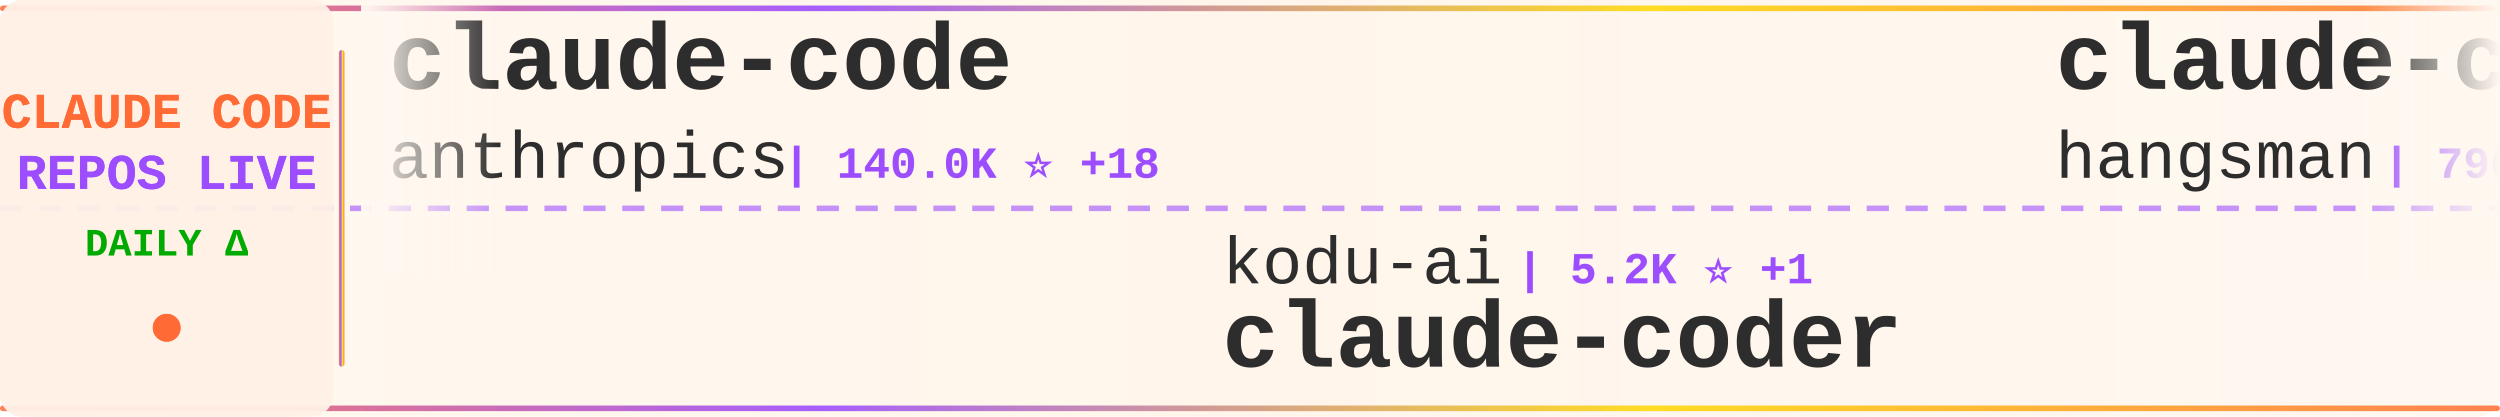
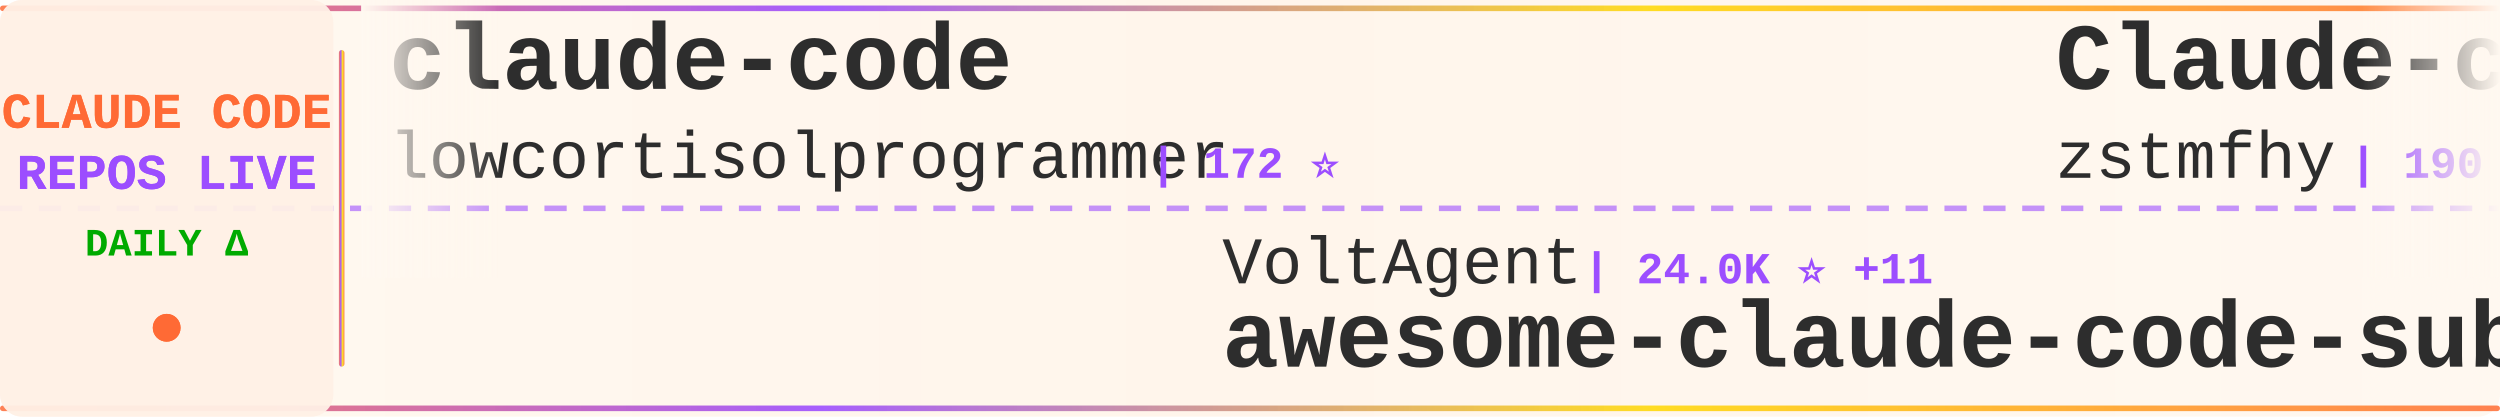
<svg xmlns="http://www.w3.org/2000/svg" width="900" height="150">
  <defs>
    <linearGradient id="tickerBg" x1="0%" y1="0%" x2="100%" y2="0%">
      <stop offset="0%" style="stop-color:#fff8f0;stop-opacity:0.98" />
      <stop offset="50%" style="stop-color:#fff5eb;stop-opacity:1" />
      <stop offset="100%" style="stop-color:#fff8f0;stop-opacity:0.98" />
    </linearGradient>
    <linearGradient id="borderGrad" x1="0%" y1="0%" x2="100%" y2="0%">
      <stop offset="0%" style="stop-color:#FF6B35;stop-opacity:0.85">
        <animate attributeName="stop-opacity" values="0.85;1;0.85" dur="2s" repeatCount="indefinite" />
      </stop>
      <stop offset="33%" style="stop-color:#9C4EFF;stop-opacity:0.9">
        <animate attributeName="stop-opacity" values="0.9;1;0.9" dur="2.2s" repeatCount="indefinite" />
      </stop>
      <stop offset="66%" style="stop-color:#FFD700;stop-opacity:0.85">
        <animate attributeName="stop-opacity" values="0.85;1;0.85" dur="1.8s" repeatCount="indefinite" />
      </stop>
      <stop offset="100%" style="stop-color:#FF6B35;stop-opacity:0.85">
        <animate attributeName="stop-opacity" values="0.85;1;0.85" dur="2s" repeatCount="indefinite" />
      </stop>
    </linearGradient>
    <filter id="textGlow">
      <feGaussianBlur stdDeviation="0.15" result="coloredBlur" />
      <feMerge>
        <feMergeNode in="coloredBlur" />
        <feMergeNode in="SourceGraphic" />
      </feMerge>
    </filter>
    <filter id="metricGlow">
      <feGaussianBlur stdDeviation="0.2" result="coloredBlur" />
      <feMerge>
        <feMergeNode in="coloredBlur" />
        <feMergeNode in="SourceGraphic" />
      </feMerge>
    </filter>
    <linearGradient id="leftFade" x1="0%" y1="0%" x2="100%" y2="0%">
      <stop offset="0%" style="stop-color:#fff8f0;stop-opacity:1" />
      <stop offset="100%" style="stop-color:#fff8f0;stop-opacity:0" />
    </linearGradient>
    <linearGradient id="rightFade" x1="0%" y1="0%" x2="100%" y2="0%">
      <stop offset="0%" style="stop-color:#fff8f0;stop-opacity:0" />
      <stop offset="100%" style="stop-color:#fff8f0;stop-opacity:1" />
    </linearGradient>
  </defs>
  <rect width="900" height="150" fill="url(#tickerBg)" rx="8" />
  <rect x="0" y="2" width="900" height="2" fill="url(#borderGrad)" rx="1" />
  <rect x="0" y="146" width="900" height="2" fill="url(#borderGrad)" rx="1" />
  <line x1="0" y1="75" x2="900" y2="75" stroke="#9C4EFF" stroke-width="2" stroke-dasharray="8 6" opacity="0.6" />
  <rect x="0" y="0" width="120" height="150" fill="#fff0e6" opacity="0.95" rx="8" />
  <text x="60" y="46" font-family="'Courier New', monospace" font-size="18" font-weight="bold" fill="#FF6B35" text-anchor="middle" filter="url(#textGlow)">
    CLAUDE CODE
  </text>
  <text x="60" y="68" font-family="'Courier New', monospace" font-size="18" font-weight="bold" fill="#9C4EFF" text-anchor="middle" filter="url(#textGlow)">
    REPOS LIVE
  </text>
  <text x="60" y="92" font-family="'Courier New', monospace" font-size="14" font-weight="bold" fill="#00aa00" text-anchor="middle">
    DAILY Δ
  </text>
  <circle cx="60" cy="118" r="5" fill="#FF6B35" filter="url(#metricGlow)">
    <animate attributeName="r" values="4;6;4" dur="1.5s" repeatCount="indefinite" />
    <animate attributeName="opacity" values="0.6;1;0.6" dur="1.5s" repeatCount="indefinite" />
  </circle>
  <rect x="122" y="18" width="2" height="114" fill="url(#borderGrad)" rx="1" />
  <clipPath id="tickerClip">
    <rect x="130" y="0" width="770" height="150" />
  </clipPath>
  <g clip-path="url(#tickerClip)">
    <g id="tickerItems">
      <animateTransform attributeName="transform" attributeType="XML" type="translate" from="0 0" to="-3000 0" dur="54s" repeatCount="indefinite" />
      <g transform="translate(0, 0)">
        <text x="140" y="32" font-family="'Courier New', monospace" font-size="34" font-weight="bold" fill="#2d2d2d">claude-code</text>
-         <text x="140" y="64" font-family="'Courier New', monospace" font-size="24" font-weight="normal" fill="#2d2d2d" opacity="1.0">anthropics</text>
-         <text x="282" y="64" font-family="'Courier New', monospace" font-size="16" font-weight="bold" fill="#9C4EFF"> | 140.0K ⭐ +18</text>
+         <text x="140" y="64" font-family="'Courier New', monospace" font-size="24" font-weight="normal" fill="#2d2d2d" opacity="1.0">lowcortisolprogrammer</text>
+         <text x="414" y="64" font-family="'Courier New', monospace" font-size="16" font-weight="bold" fill="#9C4EFF"> | 172 ⭐</text>
      </g>
      <g transform="translate(300, 0)">
-         <text x="140" y="102" font-family="'Courier New', monospace" font-size="24" font-weight="normal" fill="#2d2d2d" opacity="1.0">kodu-ai</text>
-         <text x="246" y="102" font-family="'Courier New', monospace" font-size="16" font-weight="bold" fill="#9C4EFF"> | 5.2K ⭐ +1</text>
-         <text x="140" y="132" font-family="'Courier New', monospace" font-size="34" font-weight="bold" fill="#2d2d2d">claude-coder</text>
+         <text x="140" y="102" font-family="'Courier New', monospace" font-size="24" font-weight="normal" fill="#2d2d2d" opacity="1.0">VoltAgent</text>
+         <text x="270" y="102" font-family="'Courier New', monospace" font-size="16" font-weight="bold" fill="#9C4EFF"> | 24.0K ⭐ +11</text>
+         <text x="140" y="132" font-family="'Courier New', monospace" font-size="34" font-weight="bold" fill="#2d2d2d">awesome-claude-code-suba...</text>
      </g>
      <g transform="translate(600, 0)">
-         <text x="140" y="32" font-family="'Courier New', monospace" font-size="34" font-weight="bold" fill="#2d2d2d">claude-code-source</text>
-         <text x="140" y="64" font-family="'Courier New', monospace" font-size="24" font-weight="normal" fill="#2d2d2d" opacity="1.0">hangsman</text>
-         <text x="258" y="64" font-family="'Courier New', monospace" font-size="16" font-weight="bold" fill="#9C4EFF"> | 790 ⭐</text>
+         <text x="140" y="32" font-family="'Courier New', monospace" font-size="34" font-weight="bold" fill="#2d2d2d">Claude-code</text>
+         <text x="140" y="64" font-family="'Courier New', monospace" font-size="24" font-weight="normal" fill="#2d2d2d" opacity="1.0">zstmfhy</text>
+         <text x="246" y="64" font-family="'Courier New', monospace" font-size="16" font-weight="bold" fill="#9C4EFF"> | 190 ⭐</text>
      </g>
      <g transform="translate(900, 0)">
-         <text x="140" y="102" font-family="'Courier New', monospace" font-size="24" font-weight="normal" fill="#2d2d2d" opacity="1.0">T-Lab-CUHKSZ</text>
-         <text x="306" y="102" font-family="'Courier New', monospace" font-size="16" font-weight="bold" fill="#9C4EFF"> | 327 ⭐</text>
-         <text x="140" y="132" font-family="'Courier New', monospace" font-size="34" font-weight="bold" fill="#2d2d2d">claude-code</text>
+         <text x="140" y="102" font-family="'Courier New', monospace" font-size="24" font-weight="normal" fill="#2d2d2d" opacity="1.0">anthropics</text>
+         <text x="282" y="102" font-family="'Courier New', monospace" font-size="16" font-weight="bold" fill="#9C4EFF"> | 8.5K ⭐</text>
+         <text x="140" y="132" font-family="'Courier New', monospace" font-size="34" font-weight="bold" fill="#2d2d2d">claude-code-action</text>
      </g>
      <g transform="translate(1200, 0)">
-         <text x="140" y="32" font-family="'Courier New', monospace" font-size="34" font-weight="bold" fill="#2d2d2d">claude-code-source</text>
-         <text x="140" y="64" font-family="'Courier New', monospace" font-size="24" font-weight="normal" fill="#2d2d2d" opacity="1.0">JrCx7scC</text>
-         <text x="258" y="64" font-family="'Courier New', monospace" font-size="16" font-weight="bold" fill="#9C4EFF"> | 371 ⭐</text>
+         <text x="140" y="32" font-family="'Courier New', monospace" font-size="34" font-weight="bold" fill="#2d2d2d">claude-code</text>
+         <text x="140" y="64" font-family="'Courier New', monospace" font-size="24" font-weight="normal" fill="#2d2d2d" opacity="1.0">isboyjc</text>
+         <text x="246" y="64" font-family="'Courier New', monospace" font-size="16" font-weight="bold" fill="#9C4EFF"> | 161 ⭐</text>
      </g>
      <g transform="translate(1500, 0)">
-         <text x="140" y="102" font-family="'Courier New', monospace" font-size="24" font-weight="normal" fill="#2d2d2d" opacity="1.0">tanbiralam</text>
-         <text x="282" y="102" font-family="'Courier New', monospace" font-size="16" font-weight="bold" fill="#9C4EFF"> | 2.1K ⭐</text>
+         <text x="140" y="102" font-family="'Courier New', monospace" font-size="24" font-weight="normal" fill="#2d2d2d" opacity="1.0">VineeTagarwaL-code</text>
+         <text x="378" y="102" font-family="'Courier New', monospace" font-size="16" font-weight="bold" fill="#9C4EFF"> | 273 ⭐</text>
        <text x="140" y="132" font-family="'Courier New', monospace" font-size="34" font-weight="bold" fill="#2d2d2d">claude-code</text>
      </g>
      <g transform="translate(1800, 0)">
-         <text x="140" y="32" font-family="'Courier New', monospace" font-size="34" font-weight="bold" fill="#2d2d2d">claude-code-proxy</text>
-         <text x="140" y="64" font-family="'Courier New', monospace" font-size="24" font-weight="normal" fill="#2d2d2d" opacity="1.0">1rgs</text>
-         <text x="210" y="64" font-family="'Courier New', monospace" font-size="16" font-weight="bold" fill="#9C4EFF"> | 3.7K ⭐</text>
+         <text x="140" y="32" font-family="'Courier New', monospace" font-size="34" font-weight="bold" fill="#2d2d2d">claude-code</text>
+         <text x="140" y="64" font-family="'Courier New', monospace" font-size="24" font-weight="normal" fill="#2d2d2d" opacity="1.0">alex000kim</text>
+         <text x="282" y="64" font-family="'Courier New', monospace" font-size="16" font-weight="bold" fill="#9C4EFF"> | 232 ⭐</text>
      </g>
      <g transform="translate(2100, 0)">
-         <text x="140" y="102" font-family="'Courier New', monospace" font-size="24" font-weight="normal" fill="#2d2d2d" opacity="1.0">mehmoodosman</text>
-         <text x="306" y="102" font-family="'Courier New', monospace" font-size="16" font-weight="bold" fill="#9C4EFF"> | 172 ⭐</text>
-         <text x="140" y="132" font-family="'Courier New', monospace" font-size="34" font-weight="bold" fill="#2d2d2d">claude-code</text>
+         <text x="140" y="102" font-family="'Courier New', monospace" font-size="24" font-weight="normal" fill="#2d2d2d" opacity="1.0">JrCx7scC</text>
+         <text x="258" y="102" font-family="'Courier New', monospace" font-size="16" font-weight="bold" fill="#9C4EFF"> | 371 ⭐</text>
+         <text x="140" y="132" font-family="'Courier New', monospace" font-size="34" font-weight="bold" fill="#2d2d2d">claude-code-source</text>
      </g>
      <g transform="translate(2400, 0)">
-         <text x="140" y="32" font-family="'Courier New', monospace" font-size="34" font-weight="bold" fill="#2d2d2d">ECC</text>
-         <text x="140" y="64" font-family="'Courier New', monospace" font-size="24" font-weight="normal" fill="#2d2d2d" opacity="1.0">affaan-m</text>
-         <text x="258" y="64" font-family="'Courier New', monospace" font-size="16" font-weight="bold" fill="#9C4EFF"> | 237.1K ⭐ +86</text>
+         <text x="140" y="32" font-family="'Courier New', monospace" font-size="34" font-weight="bold" fill="#2d2d2d">claude-howto</text>
+         <text x="140" y="64" font-family="'Courier New', monospace" font-size="24" font-weight="normal" fill="#2d2d2d" opacity="1.0">luongnv89</text>
+         <text x="270" y="64" font-family="'Courier New', monospace" font-size="16" font-weight="bold" fill="#9C4EFF"> | 40.8K ⭐ +13</text>
      </g>
      <g transform="translate(2700, 0)">
-         <text x="140" y="102" font-family="'Courier New', monospace" font-size="24" font-weight="normal" fill="#2d2d2d" opacity="1.0">disler</text>
-         <text x="234" y="102" font-family="'Courier New', monospace" font-size="16" font-weight="bold" fill="#9C4EFF"> | 3.9K ⭐</text>
-         <text x="140" y="132" font-family="'Courier New', monospace" font-size="34" font-weight="bold" fill="#2d2d2d">claude-code-hooks-master...</text>
+         <text x="140" y="102" font-family="'Courier New', monospace" font-size="24" font-weight="normal" fill="#2d2d2d" opacity="1.0">nicedreamzapp</text>
+         <text x="318" y="102" font-family="'Courier New', monospace" font-size="16" font-weight="bold" fill="#9C4EFF"> | 3.0K ⭐ +11</text>
+         <text x="140" y="132" font-family="'Courier New', monospace" font-size="34" font-weight="bold" fill="#2d2d2d">claude-code-local</text>
      </g>
      <g transform="translate(3000, 0)">
        <text x="140" y="32" font-family="'Courier New', monospace" font-size="34" font-weight="bold" fill="#2d2d2d">claude-code</text>
-         <text x="140" y="64" font-family="'Courier New', monospace" font-size="24" font-weight="normal" fill="#2d2d2d" opacity="1.0">anthropics</text>
-         <text x="282" y="64" font-family="'Courier New', monospace" font-size="16" font-weight="bold" fill="#9C4EFF"> | 140.0K ⭐ +18</text>
+         <text x="140" y="64" font-family="'Courier New', monospace" font-size="24" font-weight="normal" fill="#2d2d2d" opacity="1.0">lowcortisolprogrammer</text>
+         <text x="414" y="64" font-family="'Courier New', monospace" font-size="16" font-weight="bold" fill="#9C4EFF"> | 172 ⭐</text>
      </g>
      <g transform="translate(3300, 0)">
-         <text x="140" y="102" font-family="'Courier New', monospace" font-size="24" font-weight="normal" fill="#2d2d2d" opacity="1.0">kodu-ai</text>
-         <text x="246" y="102" font-family="'Courier New', monospace" font-size="16" font-weight="bold" fill="#9C4EFF"> | 5.2K ⭐ +1</text>
-         <text x="140" y="132" font-family="'Courier New', monospace" font-size="34" font-weight="bold" fill="#2d2d2d">claude-coder</text>
+         <text x="140" y="102" font-family="'Courier New', monospace" font-size="24" font-weight="normal" fill="#2d2d2d" opacity="1.0">VoltAgent</text>
+         <text x="270" y="102" font-family="'Courier New', monospace" font-size="16" font-weight="bold" fill="#9C4EFF"> | 24.0K ⭐ +11</text>
+         <text x="140" y="132" font-family="'Courier New', monospace" font-size="34" font-weight="bold" fill="#2d2d2d">awesome-claude-code-suba...</text>
      </g>
      <g transform="translate(3600, 0)">
-         <text x="140" y="32" font-family="'Courier New', monospace" font-size="34" font-weight="bold" fill="#2d2d2d">claude-code-source</text>
-         <text x="140" y="64" font-family="'Courier New', monospace" font-size="24" font-weight="normal" fill="#2d2d2d" opacity="1.0">hangsman</text>
-         <text x="258" y="64" font-family="'Courier New', monospace" font-size="16" font-weight="bold" fill="#9C4EFF"> | 790 ⭐</text>
+         <text x="140" y="32" font-family="'Courier New', monospace" font-size="34" font-weight="bold" fill="#2d2d2d">Claude-code</text>
+         <text x="140" y="64" font-family="'Courier New', monospace" font-size="24" font-weight="normal" fill="#2d2d2d" opacity="1.0">zstmfhy</text>
+         <text x="246" y="64" font-family="'Courier New', monospace" font-size="16" font-weight="bold" fill="#9C4EFF"> | 190 ⭐</text>
      </g>
      <g transform="translate(3900, 0)">
-         <text x="140" y="102" font-family="'Courier New', monospace" font-size="24" font-weight="normal" fill="#2d2d2d" opacity="1.0">T-Lab-CUHKSZ</text>
-         <text x="306" y="102" font-family="'Courier New', monospace" font-size="16" font-weight="bold" fill="#9C4EFF"> | 327 ⭐</text>
-         <text x="140" y="132" font-family="'Courier New', monospace" font-size="34" font-weight="bold" fill="#2d2d2d">claude-code</text>
+         <text x="140" y="102" font-family="'Courier New', monospace" font-size="24" font-weight="normal" fill="#2d2d2d" opacity="1.0">anthropics</text>
+         <text x="282" y="102" font-family="'Courier New', monospace" font-size="16" font-weight="bold" fill="#9C4EFF"> | 8.5K ⭐</text>
+         <text x="140" y="132" font-family="'Courier New', monospace" font-size="34" font-weight="bold" fill="#2d2d2d">claude-code-action</text>
      </g>
    </g>
  </g>
  <rect x="130" y="0" width="50" height="100" fill="url(#leftFade)" />
  <rect x="850" y="0" width="50" height="100" fill="url(#rightFade)" />
</svg>
